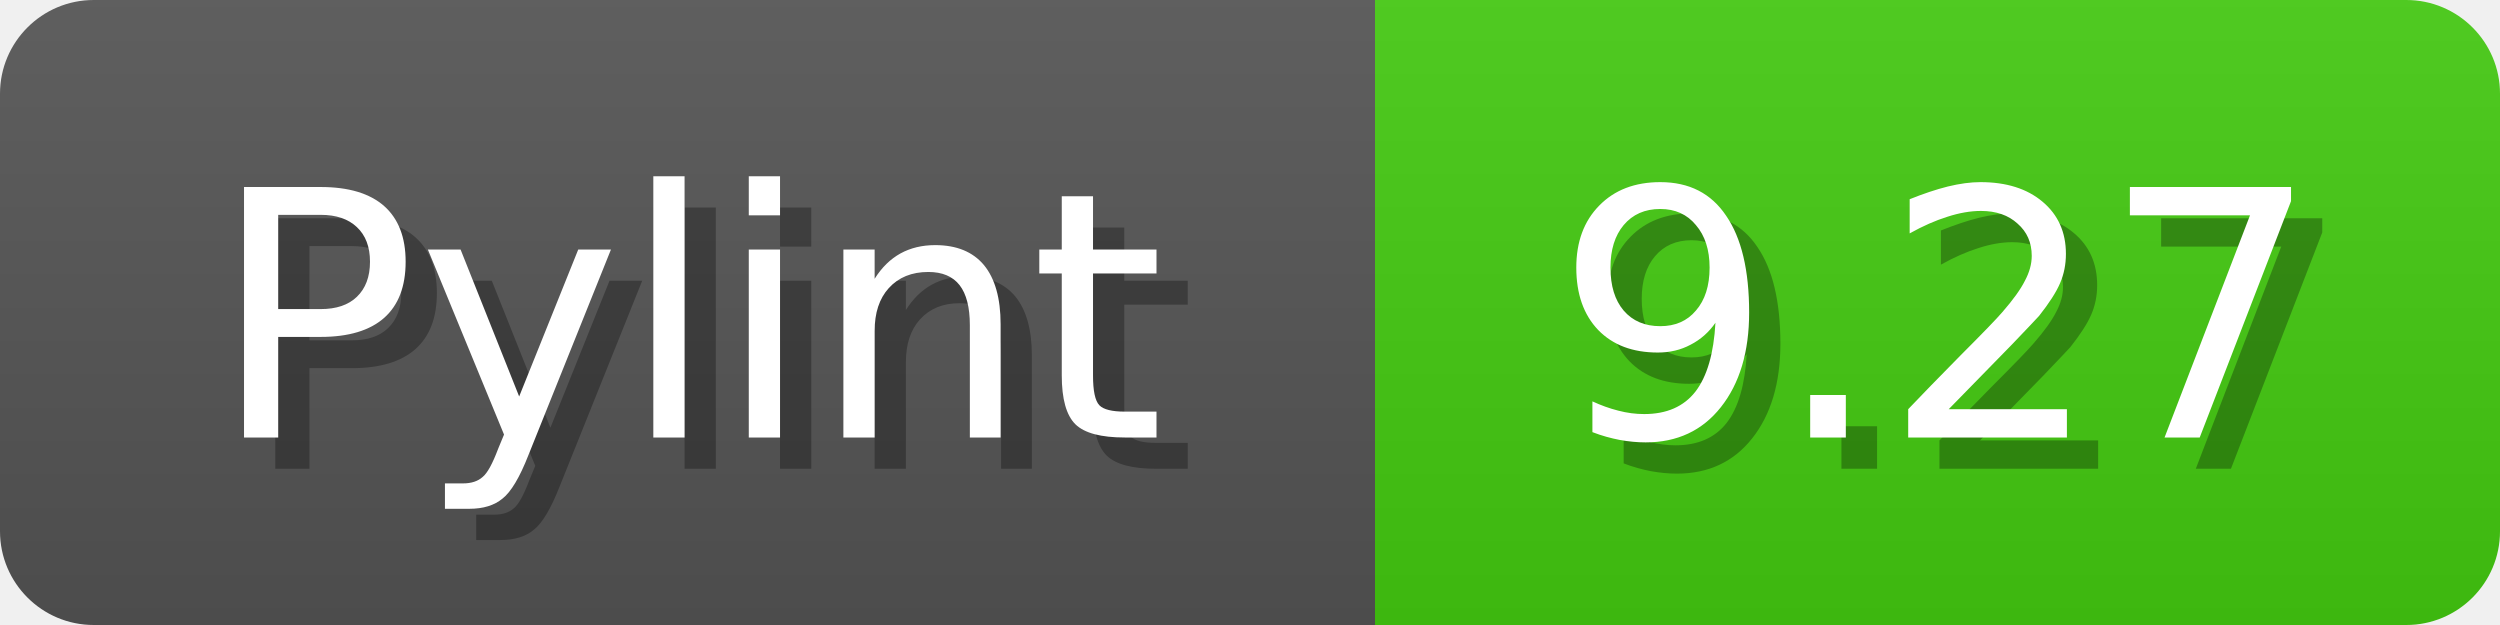
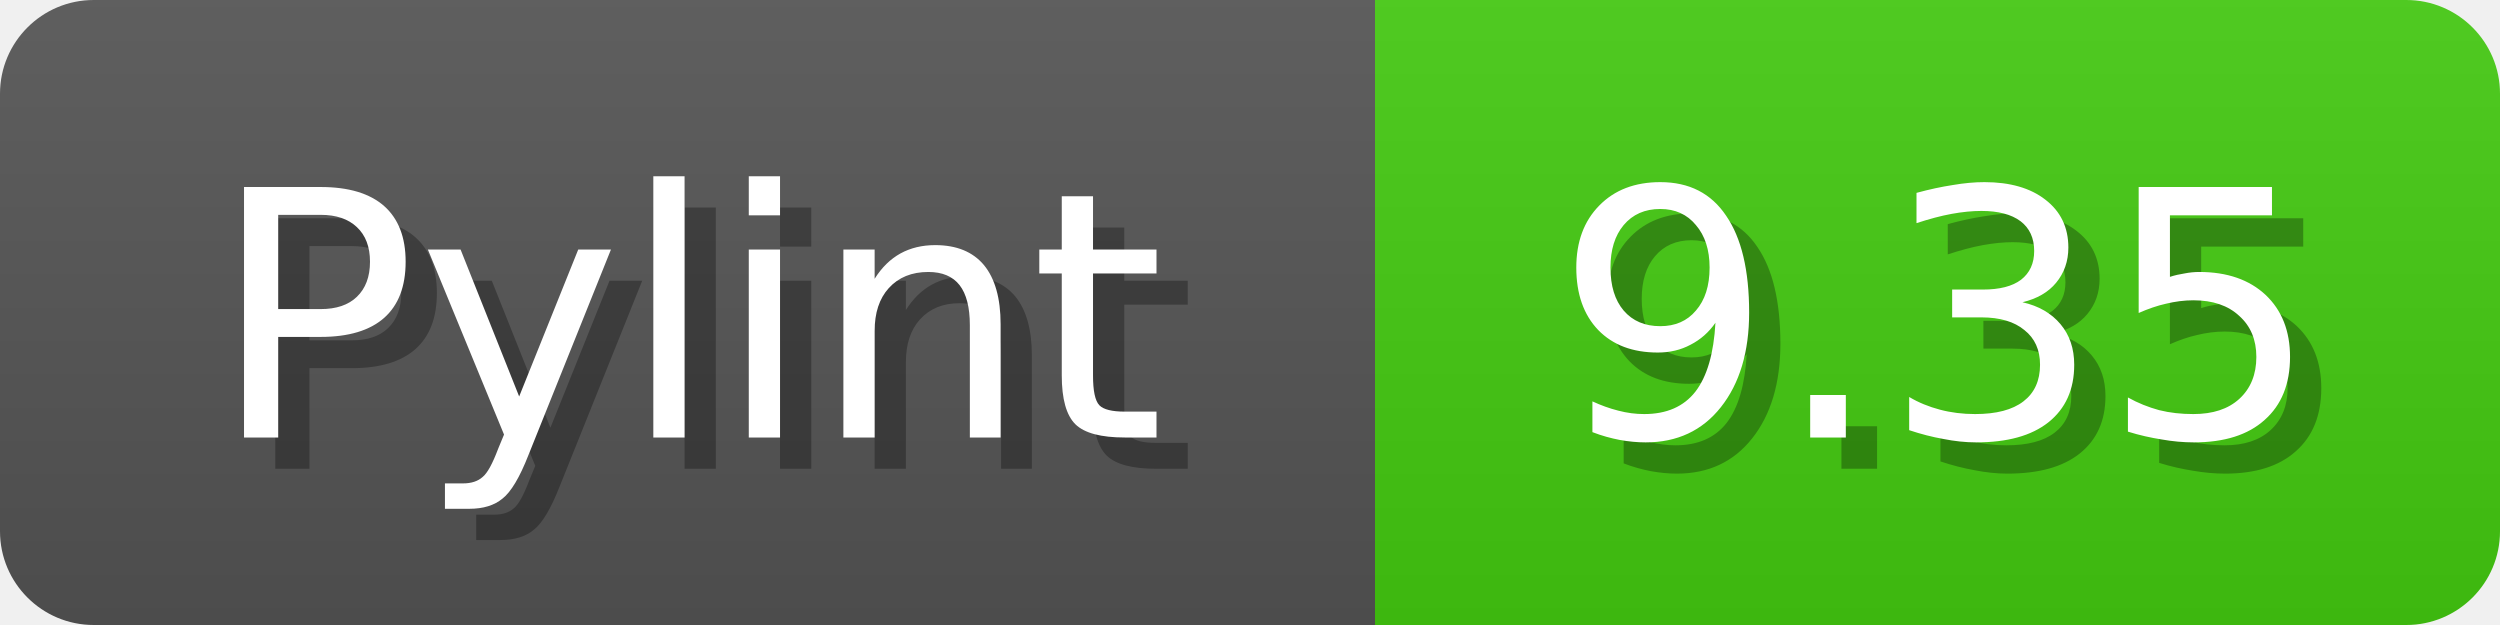
<svg xmlns="http://www.w3.org/2000/svg" width="80" height="20">
  <linearGradient id="b" x2="0" y2="100%">
    <stop offset="0" stop-color="#bbb" stop-opacity=".1" />
    <stop offset="1" stop-opacity=".1" />
  </linearGradient>
  <mask id="anybadge_1">
    <rect width="80" height="20" rx="3" fill="#fff" />
  </mask>
  <g mask="url(#anybadge_1)">
    <path fill="#555" d="M0 0h44v20H0z" />
    <path fill="#4C1" d="M44 0h36v20H44z" />
    <path fill="url(#b)" d="M0 0h80v20H0z" />
  </g>
  <g fill="#fff" text-anchor="middle" font-family="DejaVu Sans,Verdana,Geneva,sans-serif" font-size="11">
    <text x="23.0" y="15" fill="#010101" fill-opacity=".3">Pylint</text>
    <text x="22.0" y="14">Pylint</text>
  </g>
  <g fill="#fff" text-anchor="middle" font-family="DejaVu Sans,Verdana,Geneva,sans-serif" font-size="11">
-     <text x="63.0" y="15" fill="#010101" fill-opacity=".3">9.27</text>
-     <text x="62.0" y="14">9.27</text>
+     <text x="63.0" y="15" fill="#010101" fill-opacity=".3">9.35</text>
+     <text x="62.0" y="14">9.35</text>
  </g>
</svg>
